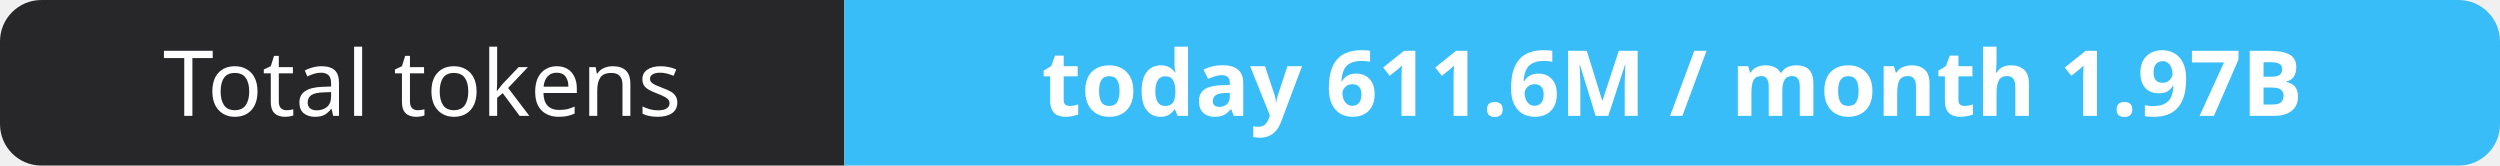
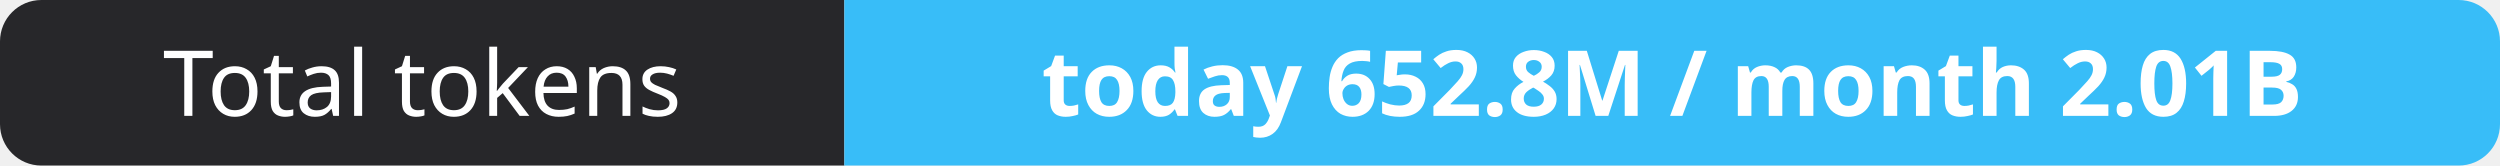
- <svg xmlns="http://www.w3.org/2000/svg" width="302" height="20" role="img" aria-label="Total tokens: today 611.6M / month 1.97B">
+ <svg xmlns="http://www.w3.org/2000/svg" width="302" height="20" role="img" aria-label="Total tokens: today 652.8M / month 2.01B">
  <clipPath id="r">
    <rect width="302" height="20" rx="5" fill="#fff" />
  </clipPath>
  <g clip-path="url(#r)">
    <rect width="102" height="20" fill="#27272a" />
    <rect x="102" width="200" height="20" fill="#38bdf8" />
  </g>
  <g fill="#fff" text-anchor="middle" font-family="Verdana,Geneva,sans-serif" font-size="11">
    <text x="51.0" y="14">Total tokens</text>
-     <text x="202.0" y="14" font-weight="700">today 611.6M / month 1.97B</text>
+     <text x="202.0" y="14" font-weight="700">today 652.8M / month 2.01B</text>
  </g>
</svg>
